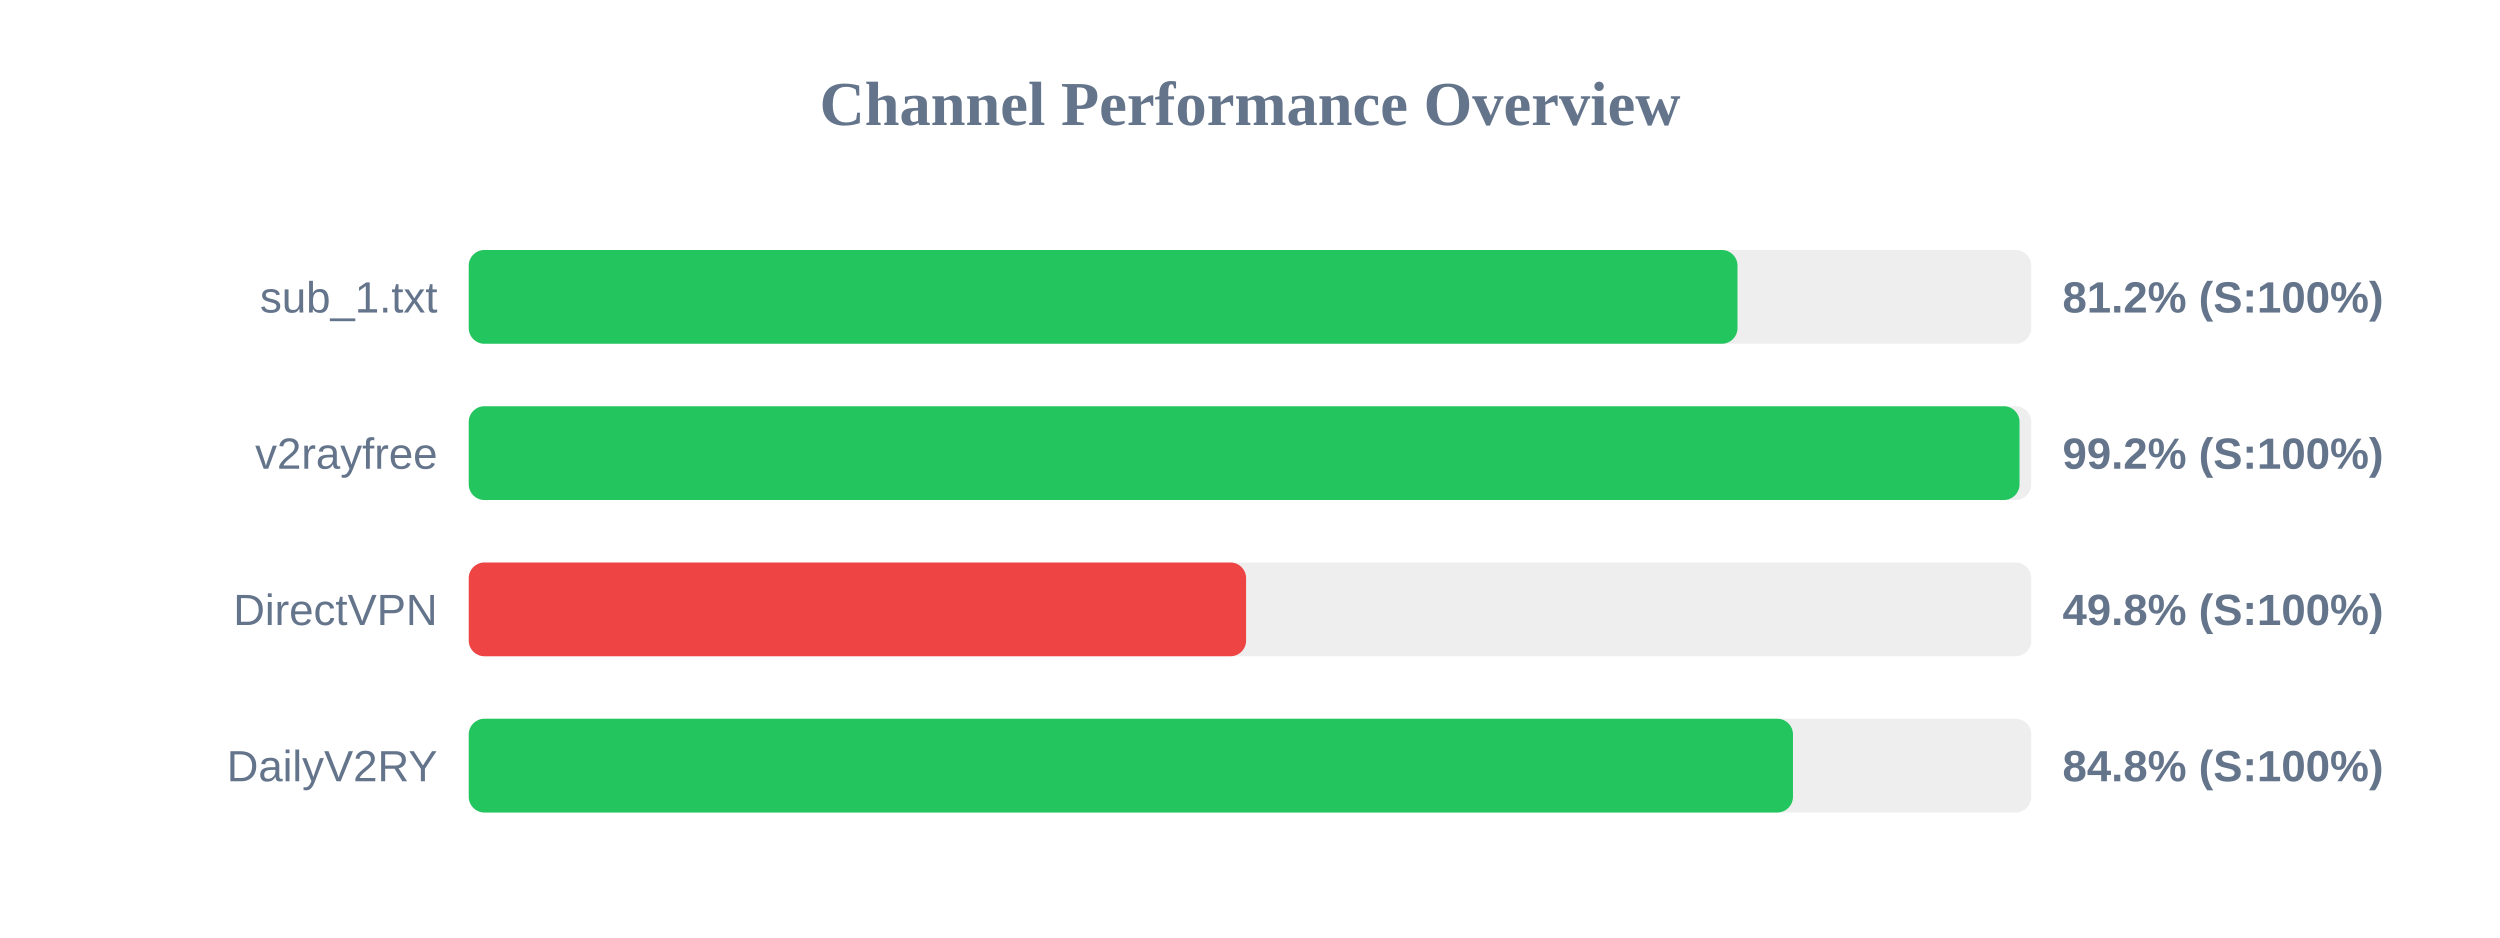
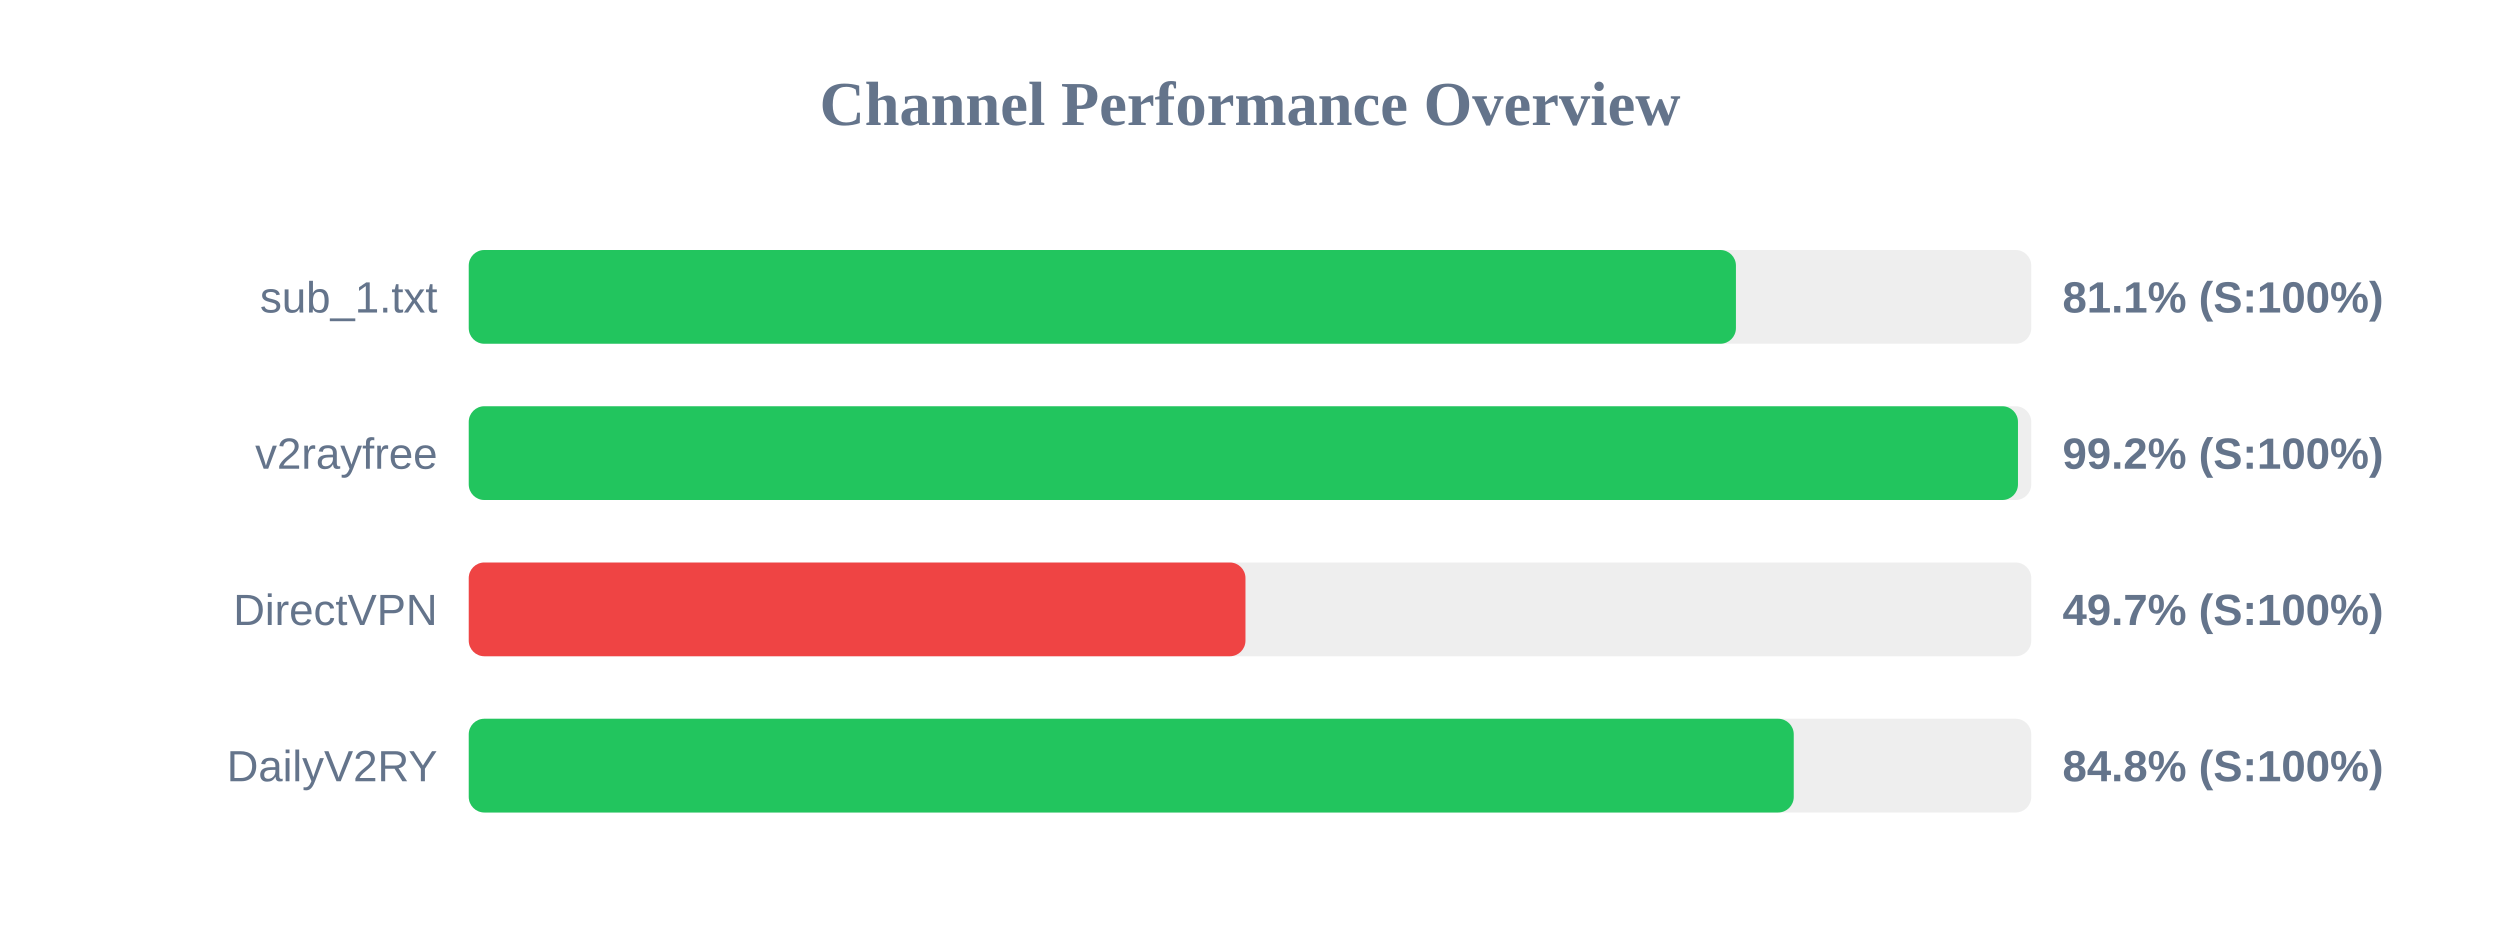
<svg xmlns="http://www.w3.org/2000/svg" width="800" height="300" version="1.1">
  <style>
        .row { font: 14px Arial; fill: #64748b; }
        .score { font: bold 14px Arial; fill: #64748b; }
    </style>
  <text x="400" y="40" text-anchor="middle" font-size="20px" font-weight="bold" fill="#64748b">Channel Performance Overview</text>
  <rect x="150" y="80" width="500" height="30" fill="#eee" rx="5" />
-   <rect x="150" y="80" width="406.0" height="30" fill="#22c55e" rx="5" />
+   <rect x="150" y="80" width="405.5" height="30" fill="#22c55e" rx="5" />
  <text x="140" y="100" text-anchor="end" class="row">sub_1.txt</text>
-   <text x="660" y="100" text-anchor="start" class="score">81.2% (S:100%)</text>
+   <text x="660" y="100" text-anchor="start" class="score">81.1% (S:100%)</text>
  <rect x="150" y="130" width="500" height="30" fill="#eee" rx="5" />
-   <rect x="150" y="130" width="496.25" height="30" fill="#22c55e" rx="5" />
+   <rect x="150" y="130" width="495.75" height="30" fill="#22c55e" rx="5" />
  <text x="140" y="150" text-anchor="end" class="row">v2rayfree</text>
  <text x="660" y="150" text-anchor="start" class="score">99.2% (S:100%)</text>
  <rect x="150" y="180" width="500" height="30" fill="#eee" rx="5" />
-   <rect x="150" y="180" width="248.75" height="30" fill="#ef4444" rx="5" />
+   <rect x="150" y="180" width="248.55" height="30" fill="#ef4444" rx="5" />
  <text x="140" y="200" text-anchor="end" class="row">DirectVPN</text>
-   <text x="660" y="200" text-anchor="start" class="score">49.8% (S:100%)</text>
+   <text x="660" y="200" text-anchor="start" class="score">49.7% (S:100%)</text>
  <rect x="150" y="230" width="500" height="30" fill="#eee" rx="5" />
-   <rect x="150" y="230" width="423.75" height="30" fill="#22c55e" rx="5" />
+   <rect x="150" y="230" width="424.0" height="30" fill="#22c55e" rx="5" />
  <text x="140" y="250" text-anchor="end" class="row">DailyV2RY</text>
  <text x="660" y="250" text-anchor="start" class="score">84.8% (S:100%)</text>
</svg>
